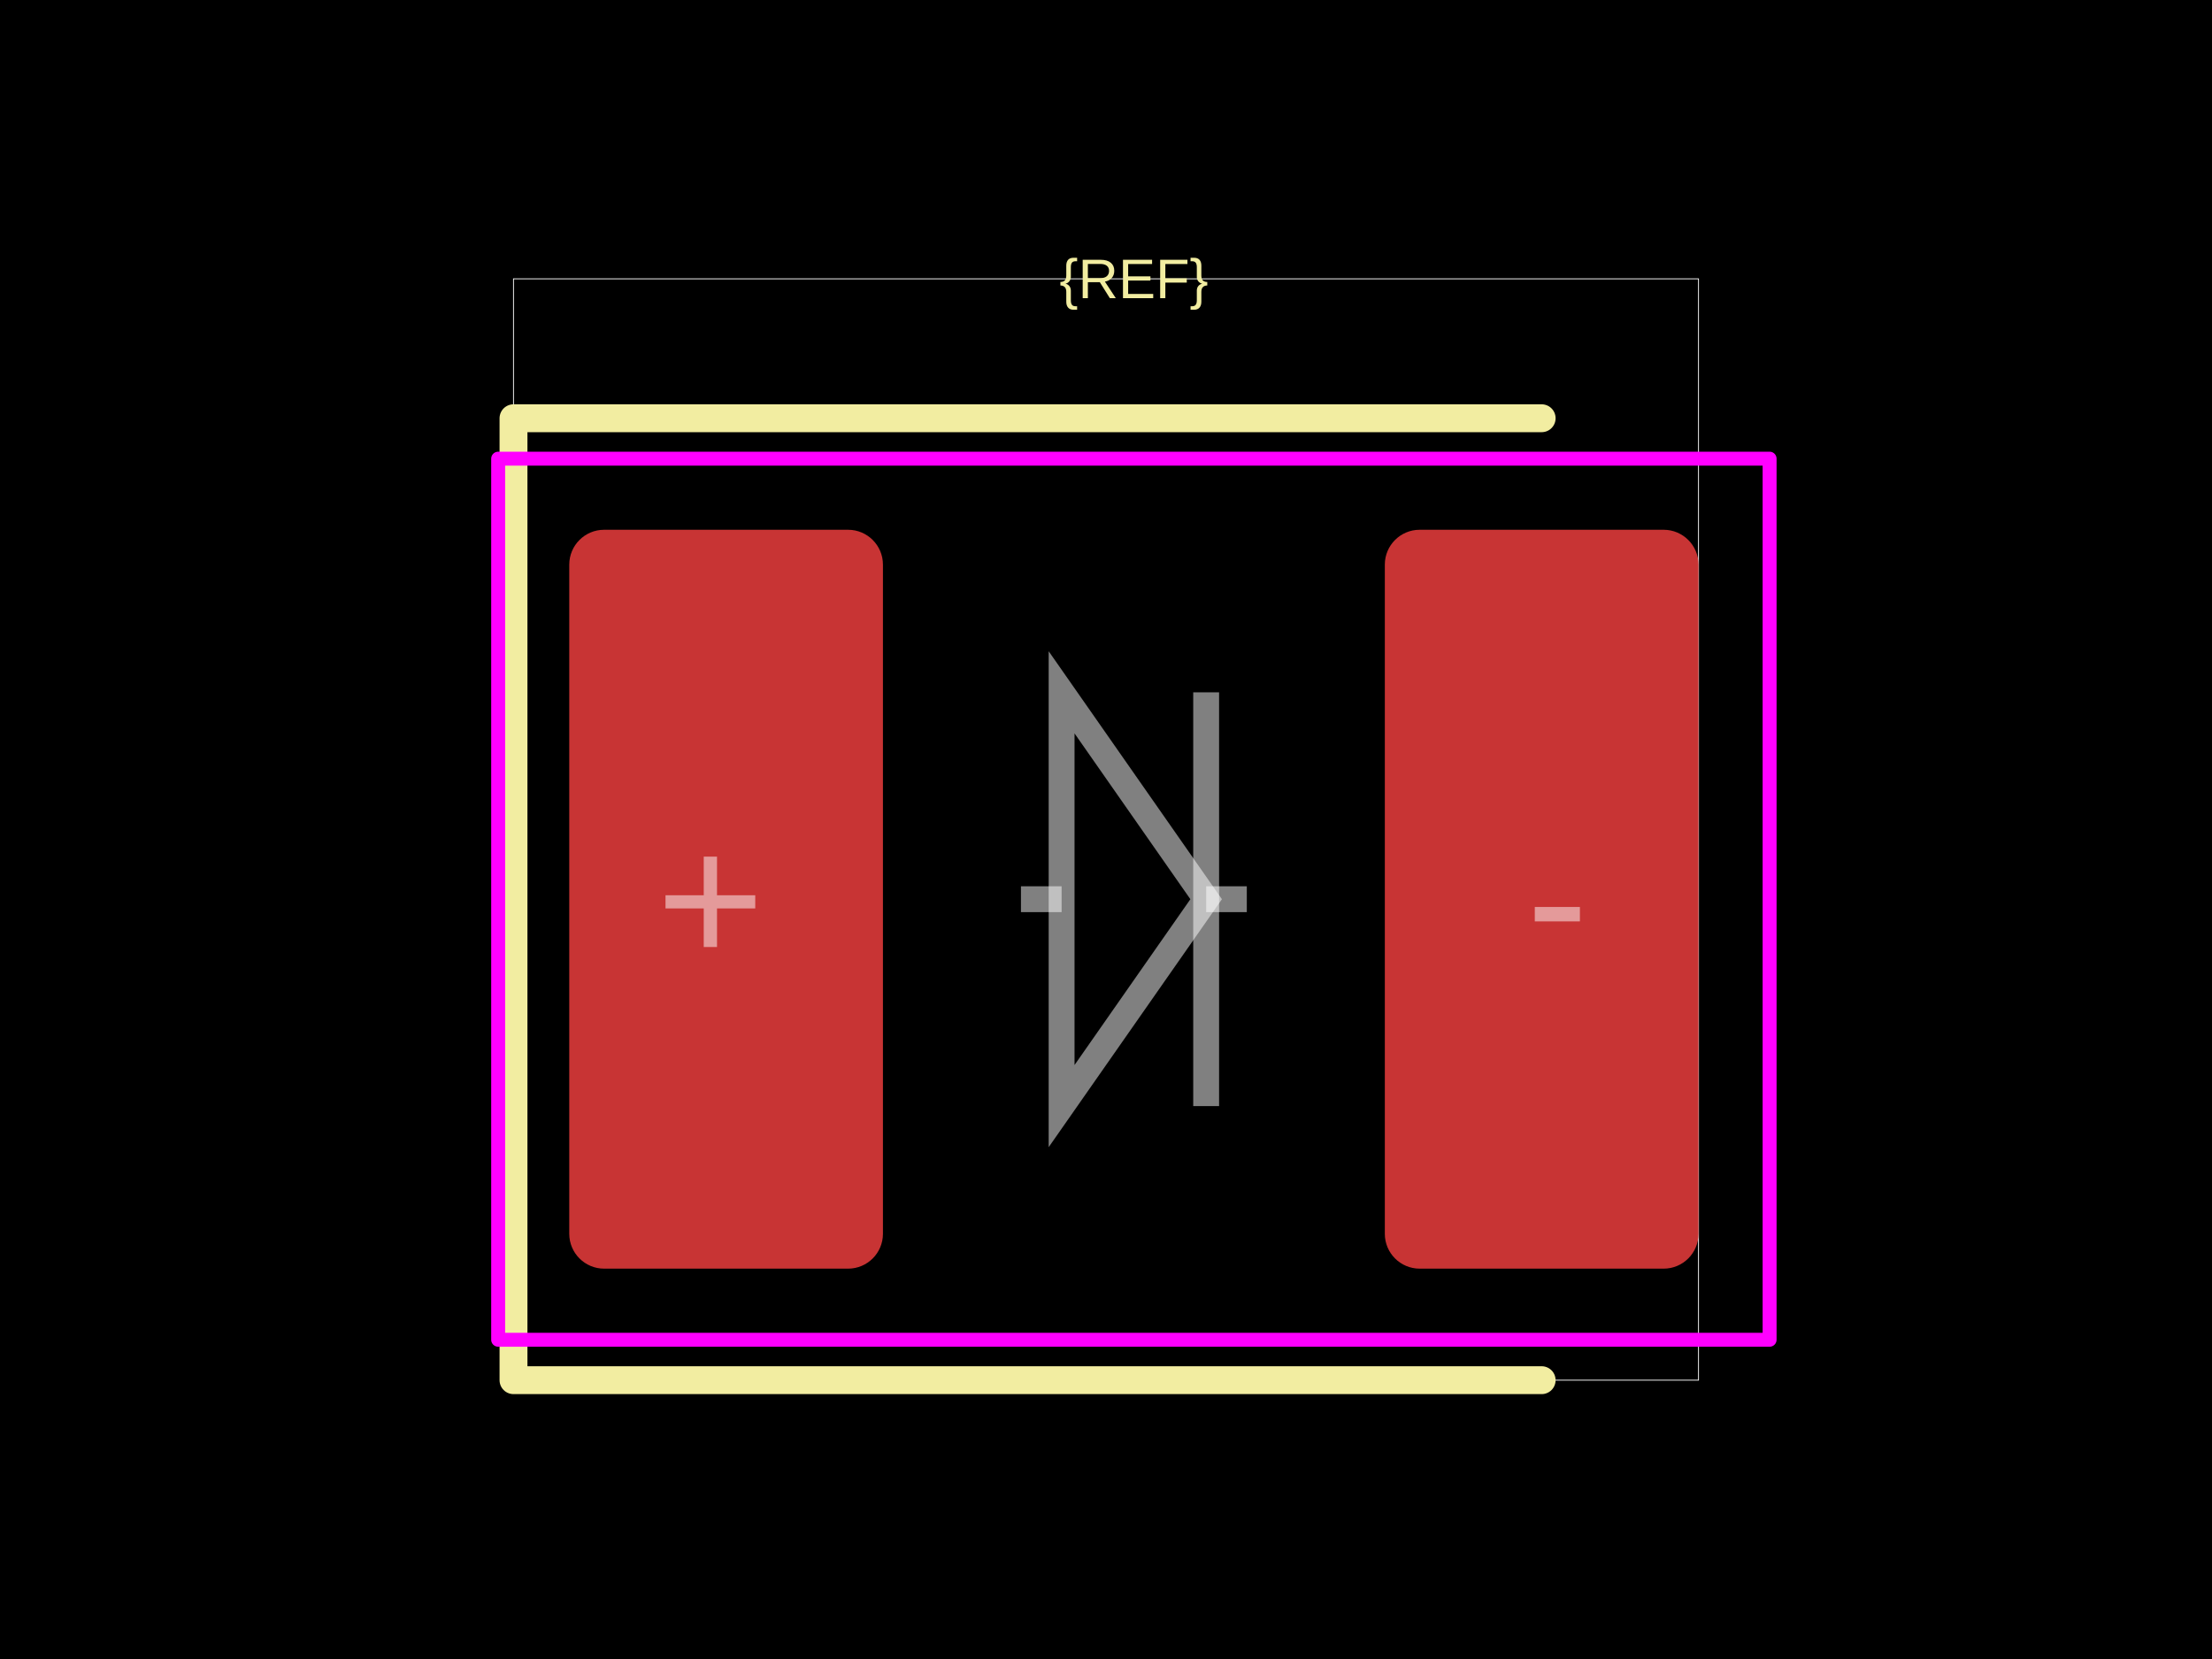
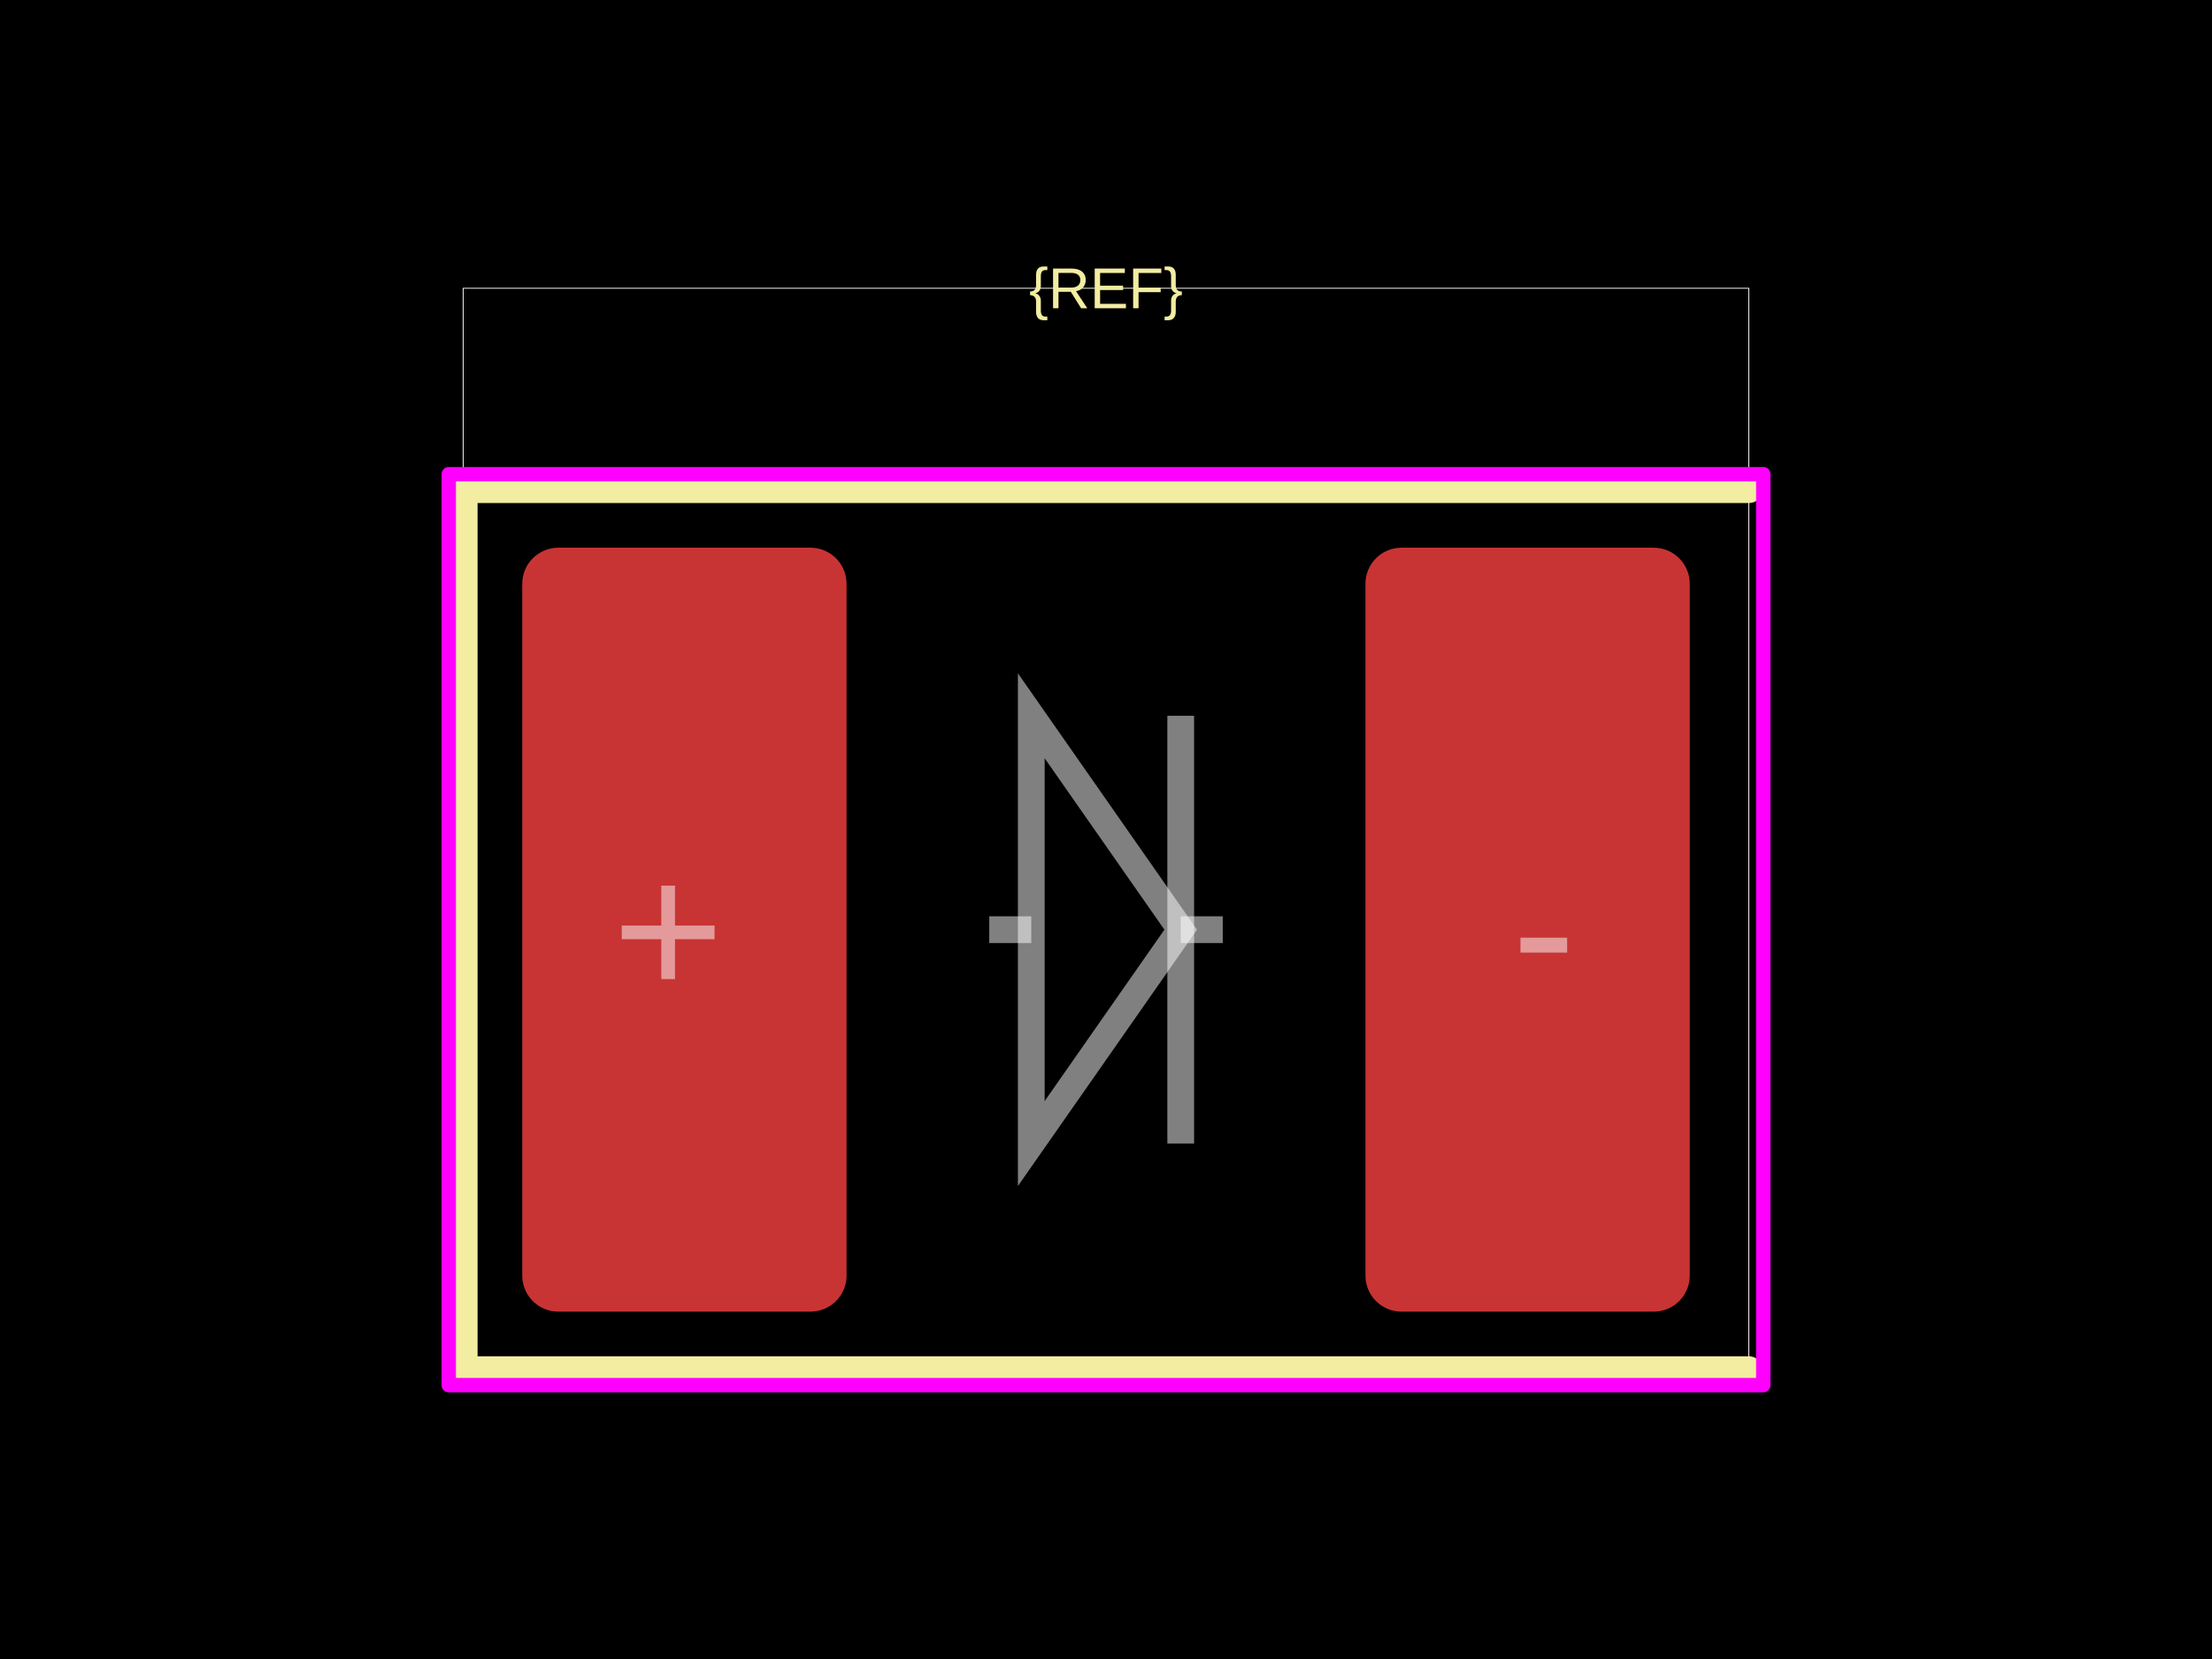
<svg xmlns="http://www.w3.org/2000/svg" width="800" height="600">
  <style />
  <rect class="boundary" x="0" y="0" fill="#000" width="800" height="600" data-type="pcb_background" data-pcb-layer="global" />
-   <rect class="pcb-boundary" fill="none" stroke="#fff" stroke-width="0.3" x="185.714" y="100.84" width="428.571" height="398.319" data-type="pcb_boundary" data-pcb-layer="global" />
-   <rect class="pcb-pad" fill="rgb(200, 52, 52)" x="205.882" y="191.597" width="113.445" height="267.227" data-type="pcb_smtpad" data-pcb-layer="top" rx="12.605" ry="12.605" />
-   <rect class="pcb-pad" fill="rgb(200, 52, 52)" x="500.84" y="191.597" width="113.445" height="267.227" data-type="pcb_smtpad" data-pcb-layer="top" rx="12.605" ry="12.605" />
-   <path class="pcb-silkscreen pcb-silkscreen-top" d="M 557.563 151.261 L 185.714 151.261 L 185.714 499.16 L 557.563 499.16" fill="none" stroke="#f2eda1" stroke-width="10.084" stroke-linecap="round" stroke-linejoin="round" data-pcb-component-id="" data-pcb-silkscreen-path-id="" data-type="pcb_silkscreen_path" data-pcb-layer="top" />
-   <text x="0" y="0" dx="0" dy="0" fill="#f2eda1" font-family="Arial, sans-serif" font-size="20.168" text-anchor="middle" dominant-baseline="central" transform="matrix(1,0,0,1,410.084,100.8403)" class="pcb-silkscreen-text pcb-silkscreen-top" data-pcb-silkscreen-text-id="silkscreen_text_1" stroke="none" data-type="pcb_silkscreen_text" data-pcb-layer="top">{REF}</text>
-   <rect x="180.168" y="165.882" width="459.832" height="318.655" class="pcb-courtyard-rect pcb-courtyard-top" data-pcb-courtyard-rect-id="" data-type="pcb_courtyard_rect" data-pcb-layer="top" stroke-linejoin="round" fill="none" stroke="#FF00FF" stroke-width="5.042" />
-   <path class="pcb-fabrication-note-path" stroke="rgba(255,255,255,0.5)" fill="none" d="M 369.244 325.21 L 383.946 325.21" stroke-width="9.353" data-pcb-component-id="" data-pcb-fabrication-note-path-id="diode_fabrication_note_anode_leg" data-type="pcb_fabrication_note_path" data-pcb-layer="overlay" />
-   <path class="pcb-fabrication-note-path" stroke="rgba(255,255,255,0.5)" fill="none" d="M 383.946 250.387 L 436.222 325.21 L 383.946 400.034 Z" stroke-width="9.353" data-pcb-component-id="" data-pcb-fabrication-note-path-id="diode_fabrication_note_triangle" data-type="pcb_fabrication_note_path" data-pcb-layer="overlay" />
-   <path class="pcb-fabrication-note-path" stroke="rgba(255,255,255,0.5)" fill="none" d="M 436.222 250.387 L 436.222 400.034" stroke-width="9.353" data-pcb-component-id="" data-pcb-fabrication-note-path-id="diode_fabrication_note_cathode" data-type="pcb_fabrication_note_path" data-pcb-layer="overlay" />
-   <path class="pcb-fabrication-note-path" stroke="rgba(255,255,255,0.5)" fill="none" d="M 436.222 325.21 L 450.924 325.21" stroke-width="9.353" data-pcb-component-id="" data-pcb-fabrication-note-path-id="diode_fabrication_note_cathode_leg" data-type="pcb_fabrication_note_path" data-pcb-layer="overlay" />
-   <text x="0" y="0" font-family="Arial, sans-serif" font-size="66.807" text-anchor="middle" dominant-baseline="central" transform="matrix(1,0,0,1,256.9328,325.2101)" class="pcb-fabrication-note-text" fill="rgba(255,255,255,0.5)" data-type="pcb_fabrication_note_text" data-pcb-layer="overlay">+</text>
-   <text x="0" y="0" font-family="Arial, sans-serif" font-size="66.807" text-anchor="middle" dominant-baseline="central" transform="matrix(1,0,0,1,563.2353,325.2101)" class="pcb-fabrication-note-text" fill="rgba(255,255,255,0.5)" data-type="pcb_fabrication_note_text" data-pcb-layer="overlay">-</text>
+   <rect class="pcb-boundary" fill="none" stroke="#fff" stroke-width="0.3" x="167.507" y="104.257" width="464.987" height="391.486" data-type="pcb_boundary" data-pcb-layer="global" />
+   <rect class="pcb-pad" fill="rgb(200, 52, 52)" x="188.879" y="198.089" width="117.289" height="276.281" data-type="pcb_smtpad" data-pcb-layer="top" rx="13.032" ry="13.032" />
+   <rect class="pcb-pad" fill="rgb(200, 52, 52)" x="493.831" y="198.089" width="117.289" height="276.281" data-type="pcb_smtpad" data-pcb-layer="top" rx="13.032" ry="13.032" />
+   <path class="pcb-silkscreen pcb-silkscreen-top" d="M 632.493 176.716 L 167.507 176.716 L 167.507 495.743 L 632.493 495.743" fill="none" stroke="#f2eda1" stroke-width="10.426" stroke-linecap="round" stroke-linejoin="round" data-pcb-component-id="" data-pcb-silkscreen-path-id="" data-type="pcb_silkscreen_path" data-pcb-layer="top" />
+   <text x="0" y="0" dx="0" dy="0" fill="#f2eda1" font-family="Arial, sans-serif" font-size="20.851" text-anchor="middle" dominant-baseline="central" transform="matrix(1,0,0,1,400,104.2572)" class="pcb-silkscreen-text pcb-silkscreen-top" data-pcb-silkscreen-text-id="silkscreen_text_1" stroke="none" data-type="pcb_silkscreen_text" data-pcb-layer="top">{REF}</text>
+   <rect x="162.294" y="171.503" width="475.413" height="329.453" class="pcb-courtyard-rect pcb-courtyard-top" data-pcb-courtyard-rect-id="" data-type="pcb_courtyard_rect" data-pcb-layer="top" stroke-linejoin="round" fill="none" stroke="#FF00FF" stroke-width="5.213" />
+   <path class="pcb-fabrication-note-path" stroke="rgba(255,255,255,0.5)" fill="none" d="M 357.776 336.229 L 372.977 336.229" stroke-width="9.67" data-pcb-component-id="" data-pcb-fabrication-note-path-id="diode_fabrication_note_anode_leg" data-type="pcb_fabrication_note_path" data-pcb-layer="overlay" />
+   <path class="pcb-fabrication-note-path" stroke="rgba(255,255,255,0.5)" fill="none" d="M 372.977 258.871 L 427.023 336.229 L 372.977 413.588 Z" stroke-width="9.67" data-pcb-component-id="" data-pcb-fabrication-note-path-id="diode_fabrication_note_triangle" data-type="pcb_fabrication_note_path" data-pcb-layer="overlay" />
+   <path class="pcb-fabrication-note-path" stroke="rgba(255,255,255,0.5)" fill="none" d="M 427.023 258.871 L 427.023 413.588" stroke-width="9.67" data-pcb-component-id="" data-pcb-fabrication-note-path-id="diode_fabrication_note_cathode" data-type="pcb_fabrication_note_path" data-pcb-layer="overlay" />
+   <path class="pcb-fabrication-note-path" stroke="rgba(255,255,255,0.5)" fill="none" d="M 427.023 336.229 L 442.224 336.229" stroke-width="9.67" data-pcb-component-id="" data-pcb-fabrication-note-path-id="diode_fabrication_note_cathode_leg" data-type="pcb_fabrication_note_path" data-pcb-layer="overlay" />
+   <text x="0" y="0" font-family="Arial, sans-serif" font-size="69.07" text-anchor="middle" dominant-baseline="central" transform="matrix(1,0,0,1,241.6594,336.2294)" class="pcb-fabrication-note-text" fill="rgba(255,255,255,0.5)" data-type="pcb_fabrication_note_text" data-pcb-layer="overlay">+</text>
+   <text x="0" y="0" font-family="Arial, sans-serif" font-size="69.07" text-anchor="middle" dominant-baseline="central" transform="matrix(1,0,0,1,558.3406,336.2294)" class="pcb-fabrication-note-text" fill="rgba(255,255,255,0.5)" data-type="pcb_fabrication_note_text" data-pcb-layer="overlay">-</text>
</svg>
